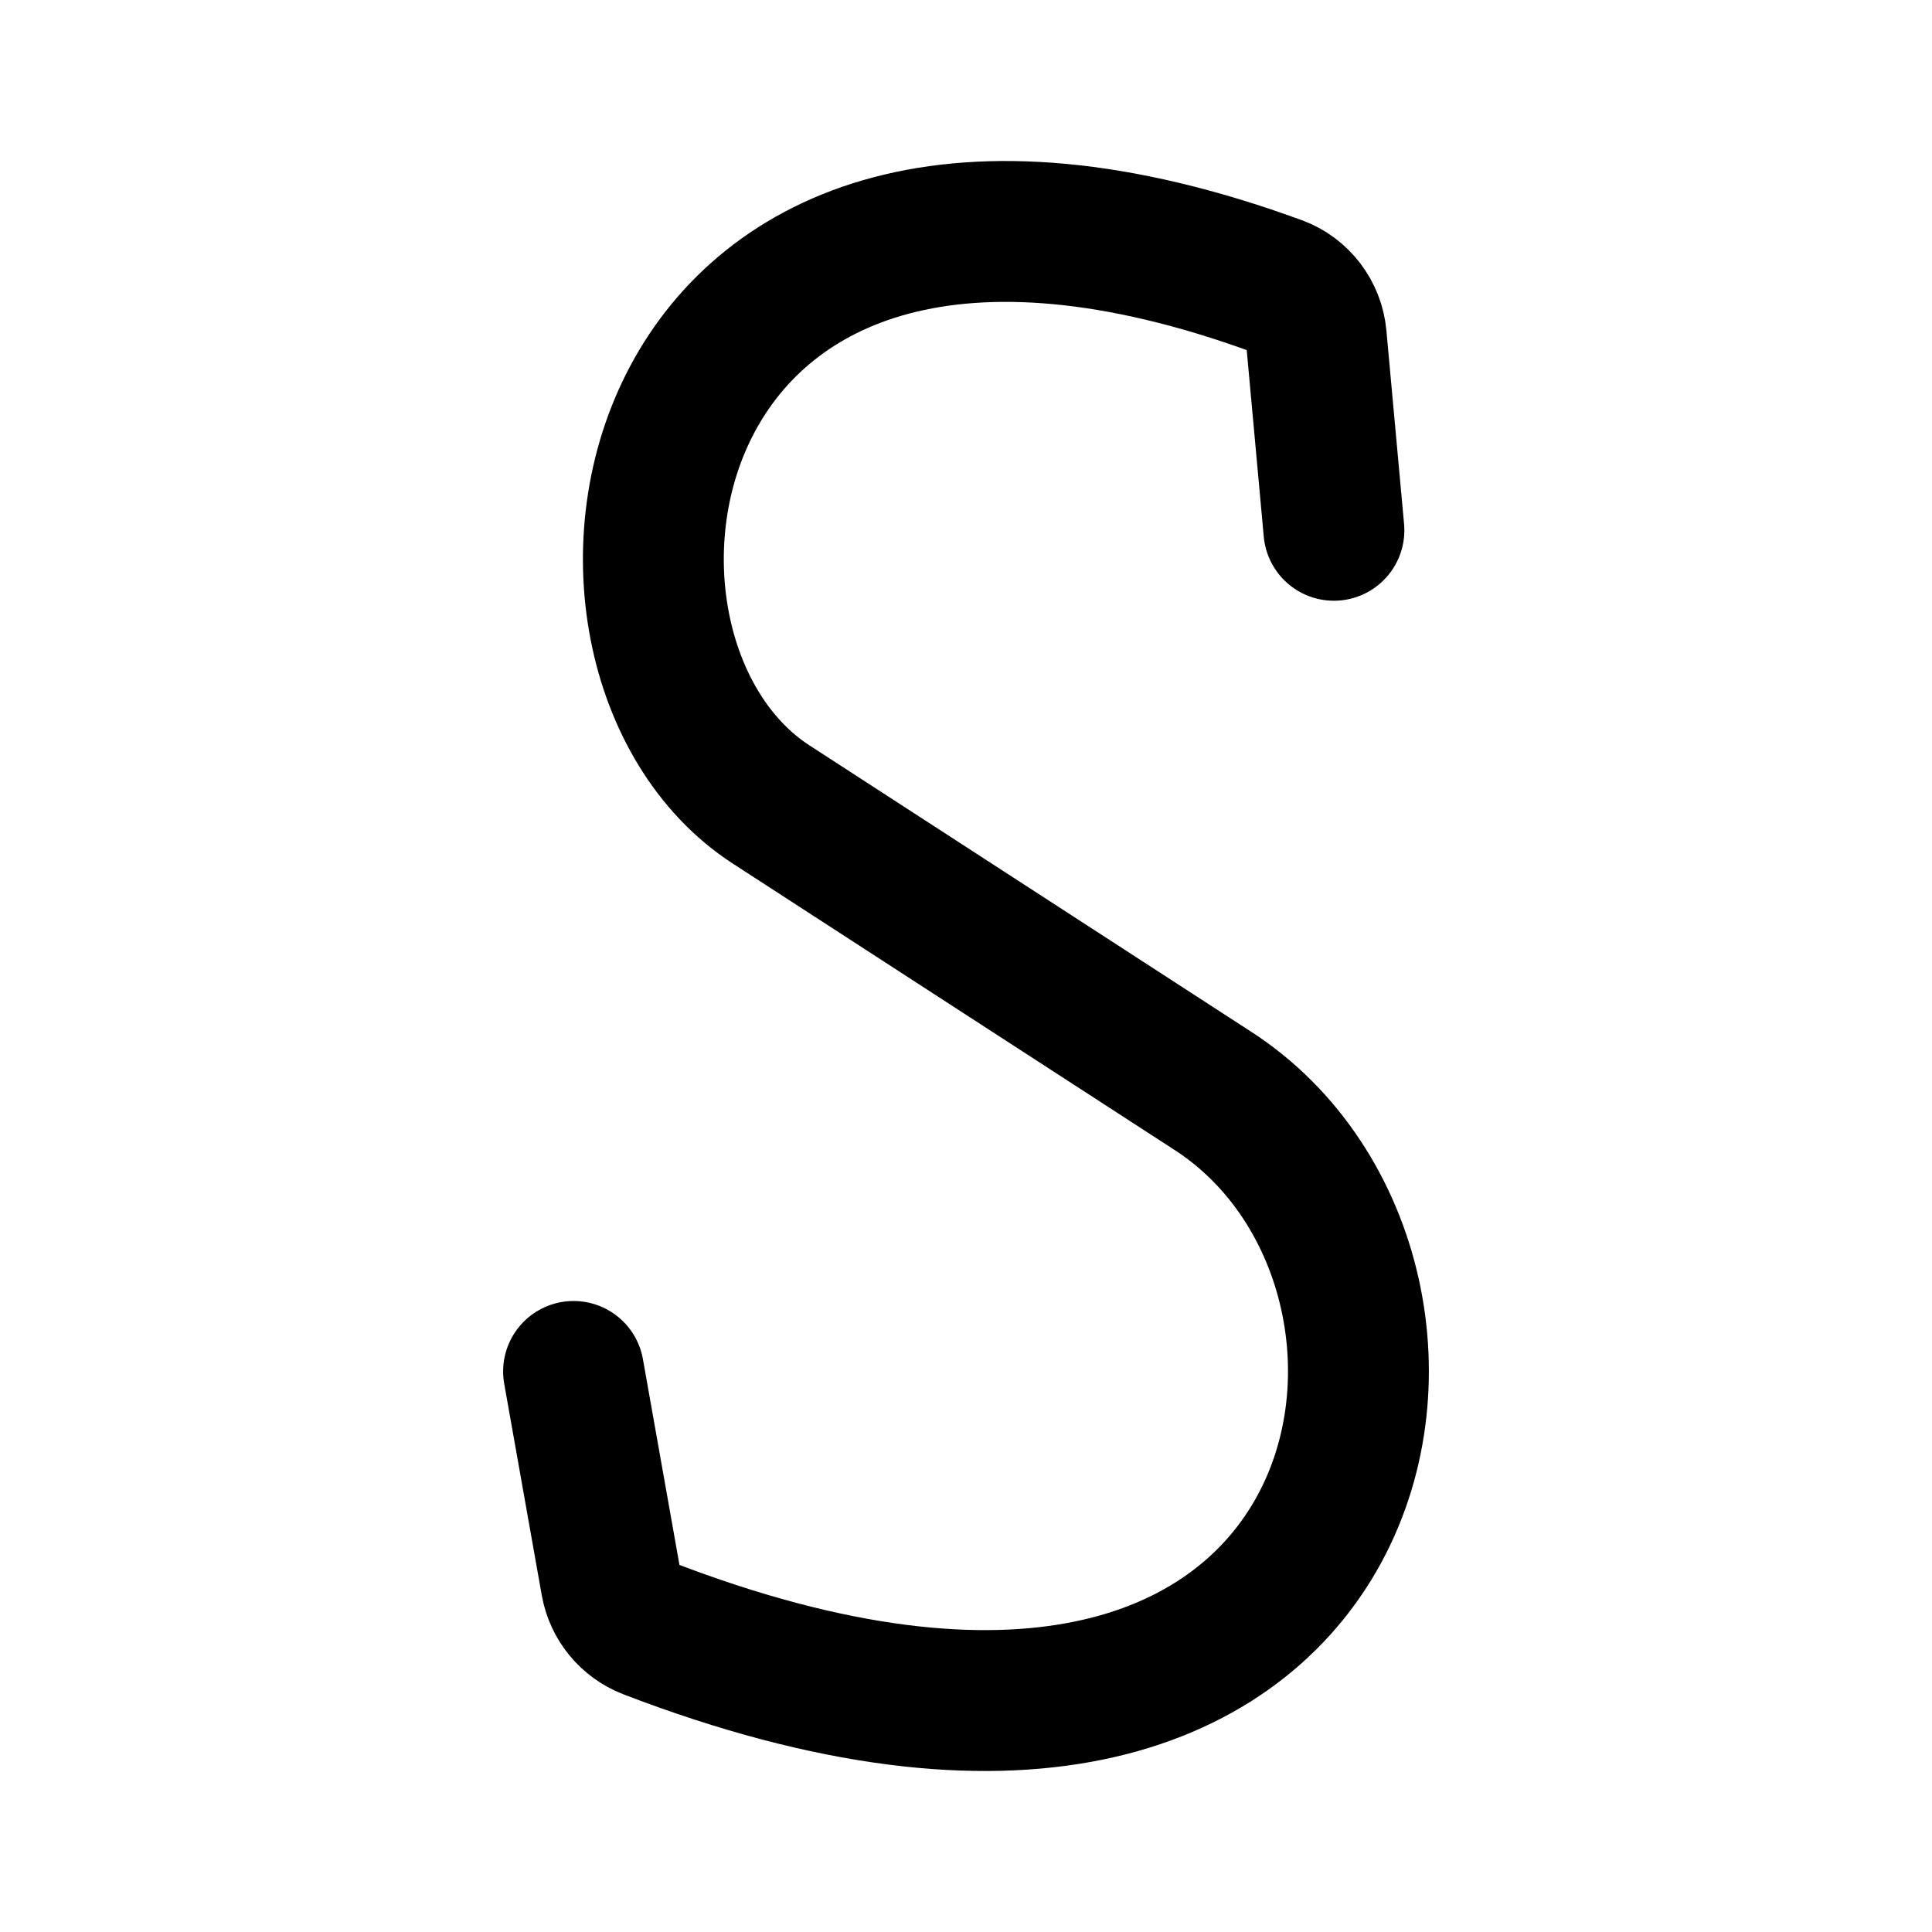
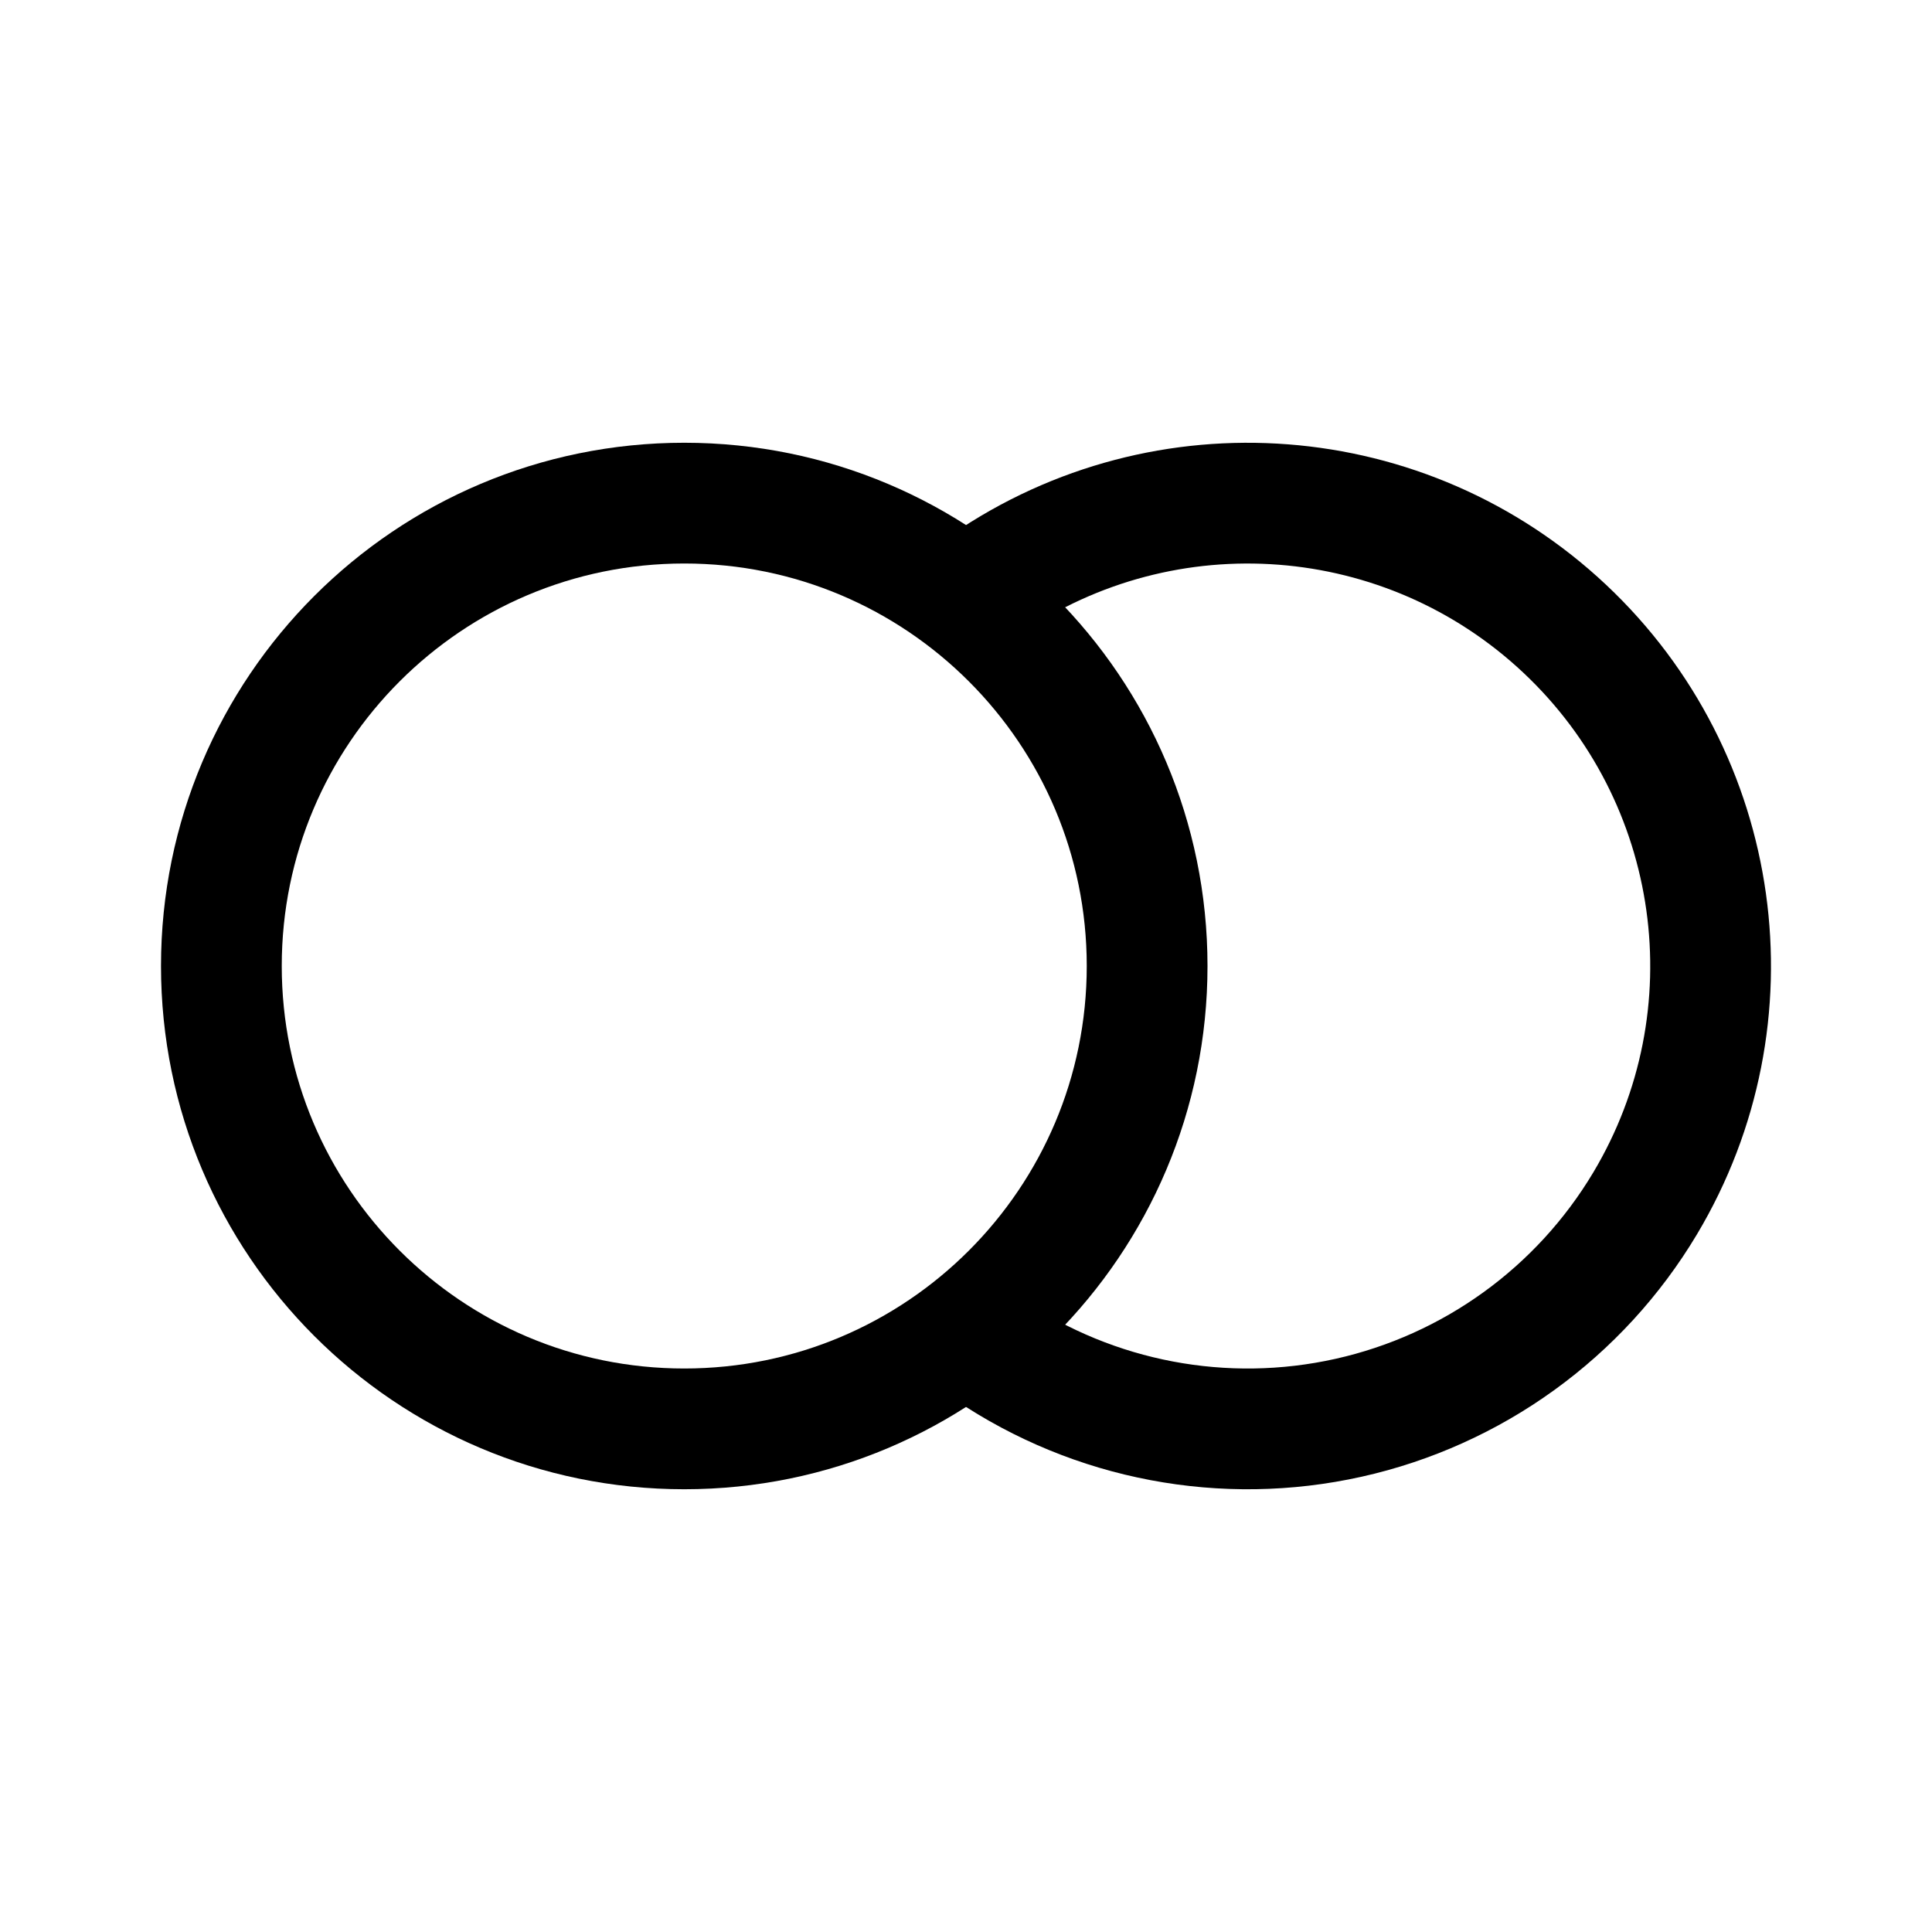
- <svg xmlns="http://www.w3.org/2000/svg" width="192" height="192" fill="none" viewBox="0 0 192 192">
-   <path stroke="#000" stroke-linecap="round" stroke-linejoin="round" stroke-width="14" d="m132.563 52.7-1.758-19.242c-.205-2.245-1.703-4.22-3.82-4.995-64.597-23.67-73.73 36.33-50.346 51.489l43.915 28.469c28.521 18.488 17.301 81.666-56.11 53.416a5.98 5.98 0 0 1-3.706-4.493L57 136.292" />
+ <svg xmlns="http://www.w3.org/2000/svg" width="192" height="192" viewBox="0 0 192 192" fill="none">
+   <circle cx="68" cy="96" r="46" stroke="#000" stroke-width="12" stroke-linecap="round" stroke-linejoin="round" />
+   <path d="M98.277 134.136a45.998 45.998 0 0 0 65.215-14.548 46.001 46.001 0 0 0-65.48-61.543" stroke="#000" stroke-width="12" stroke-linecap="round" stroke-linejoin="round" />
</svg>
